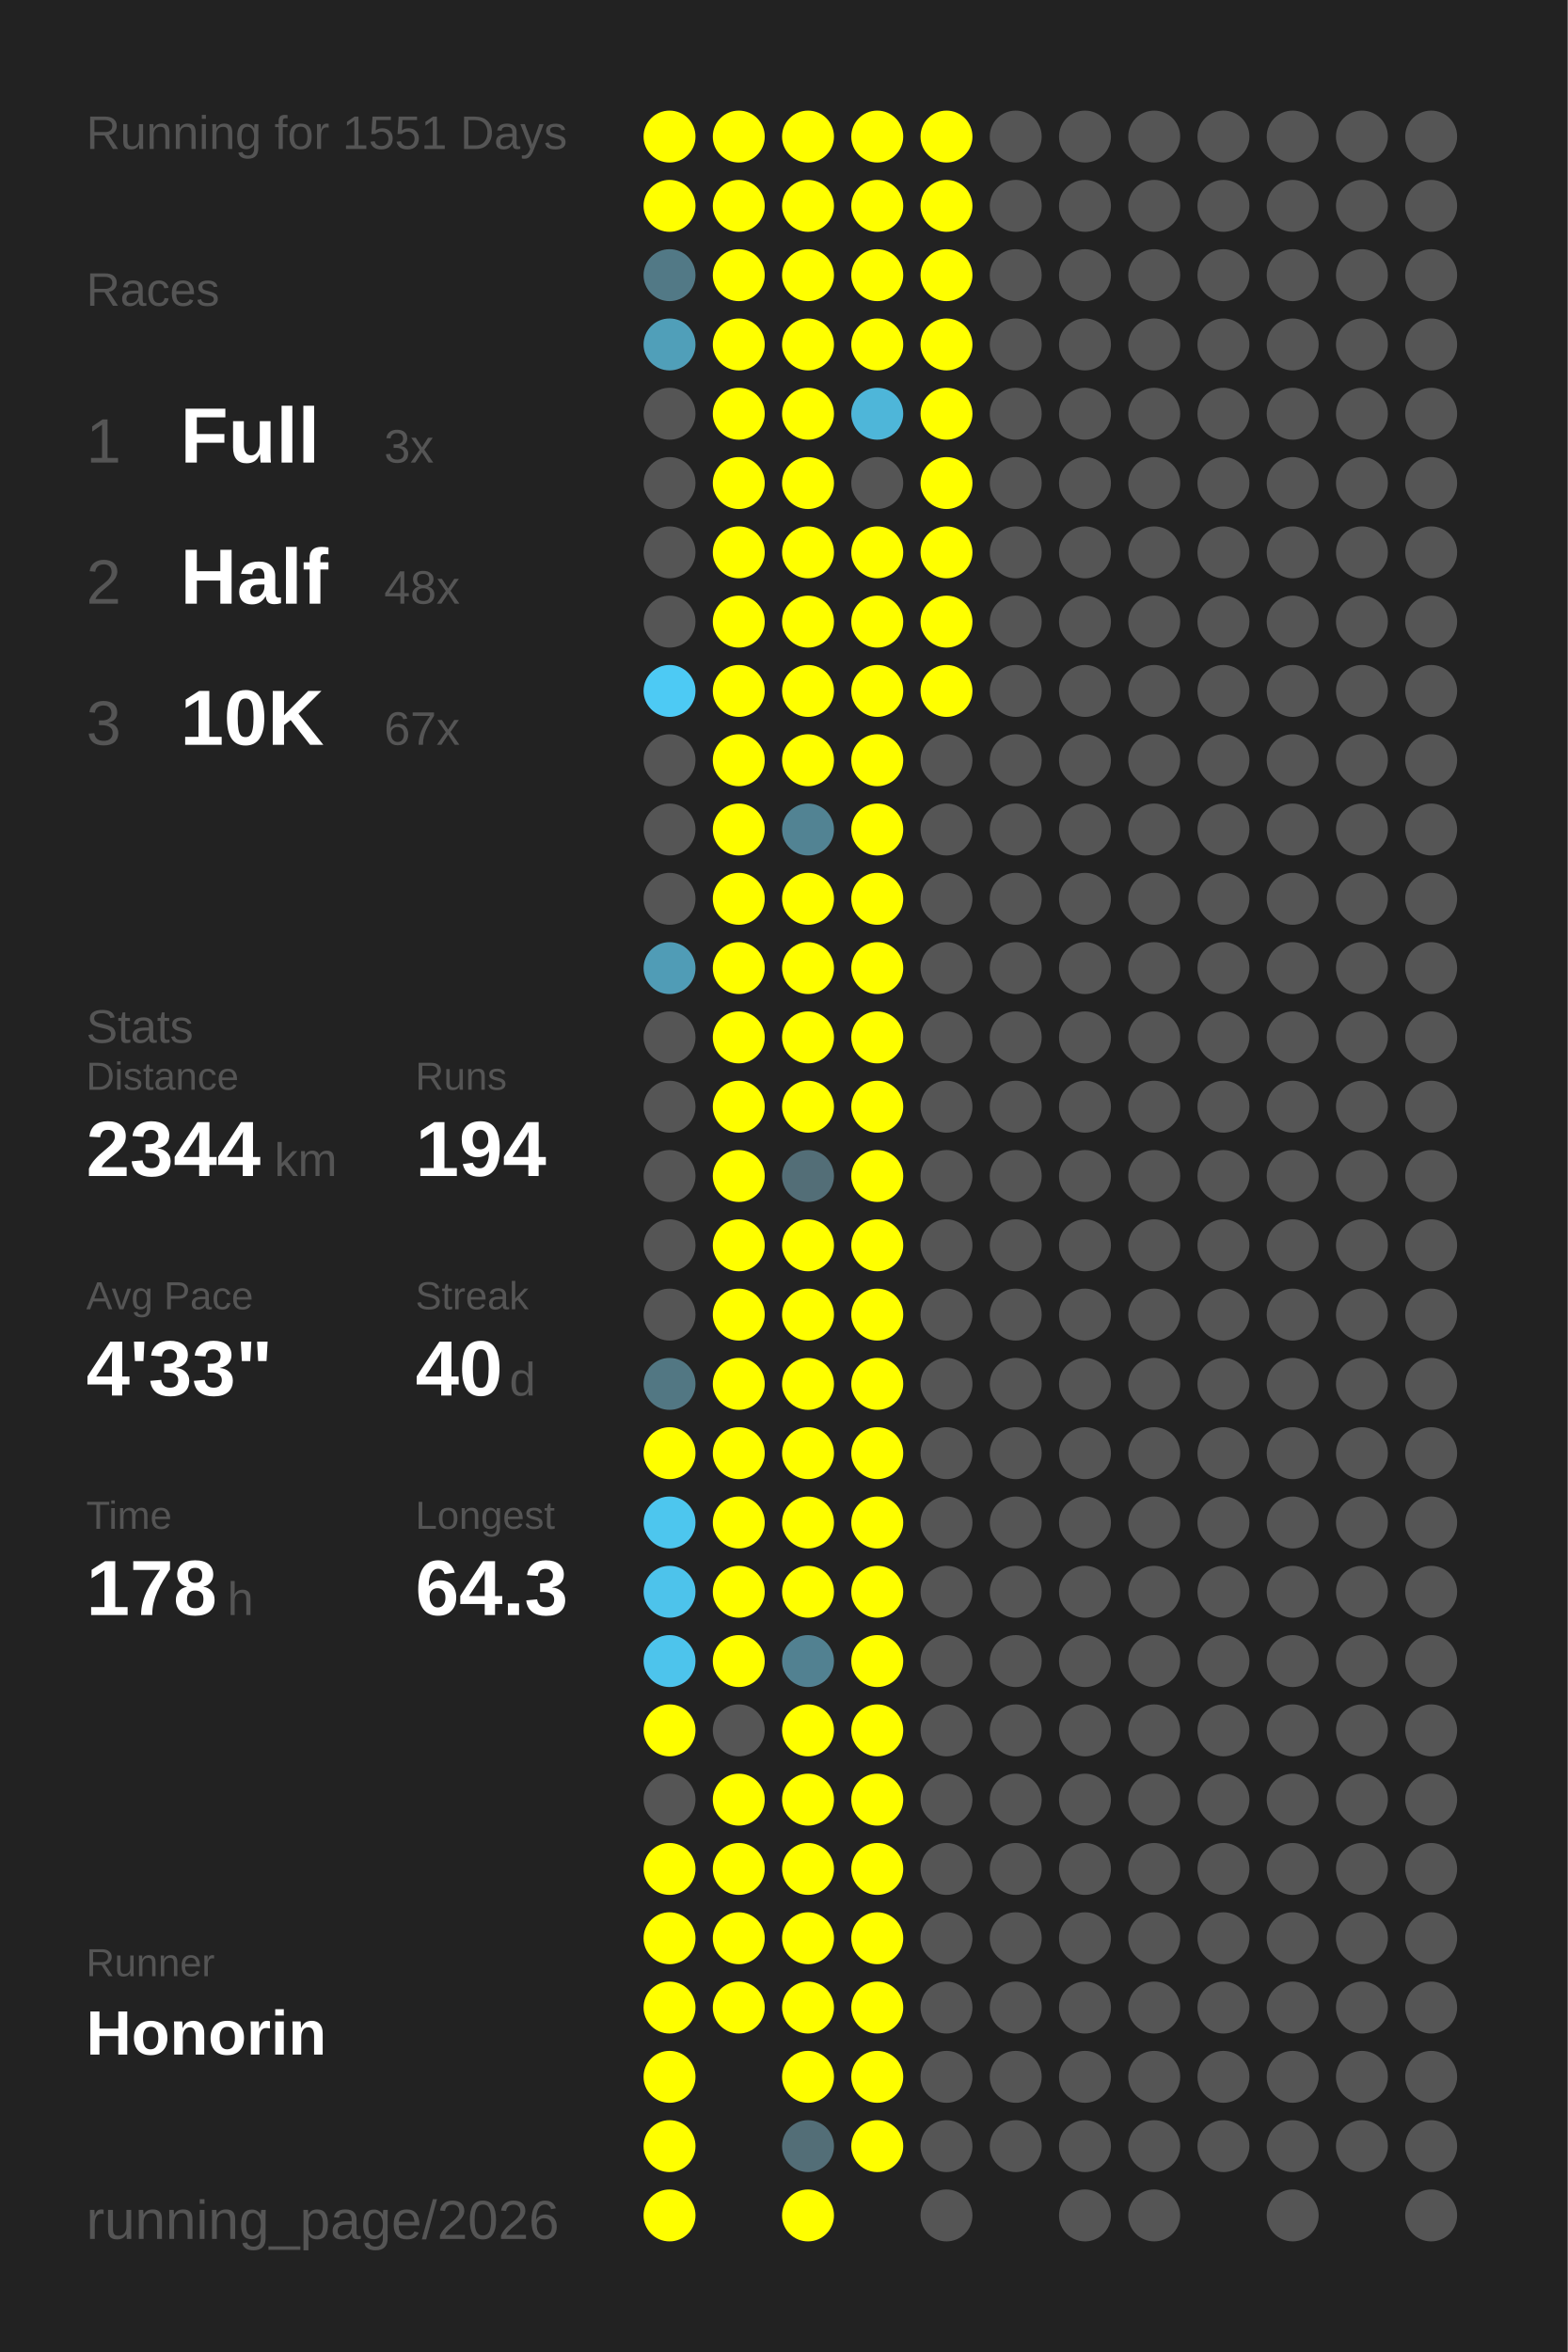
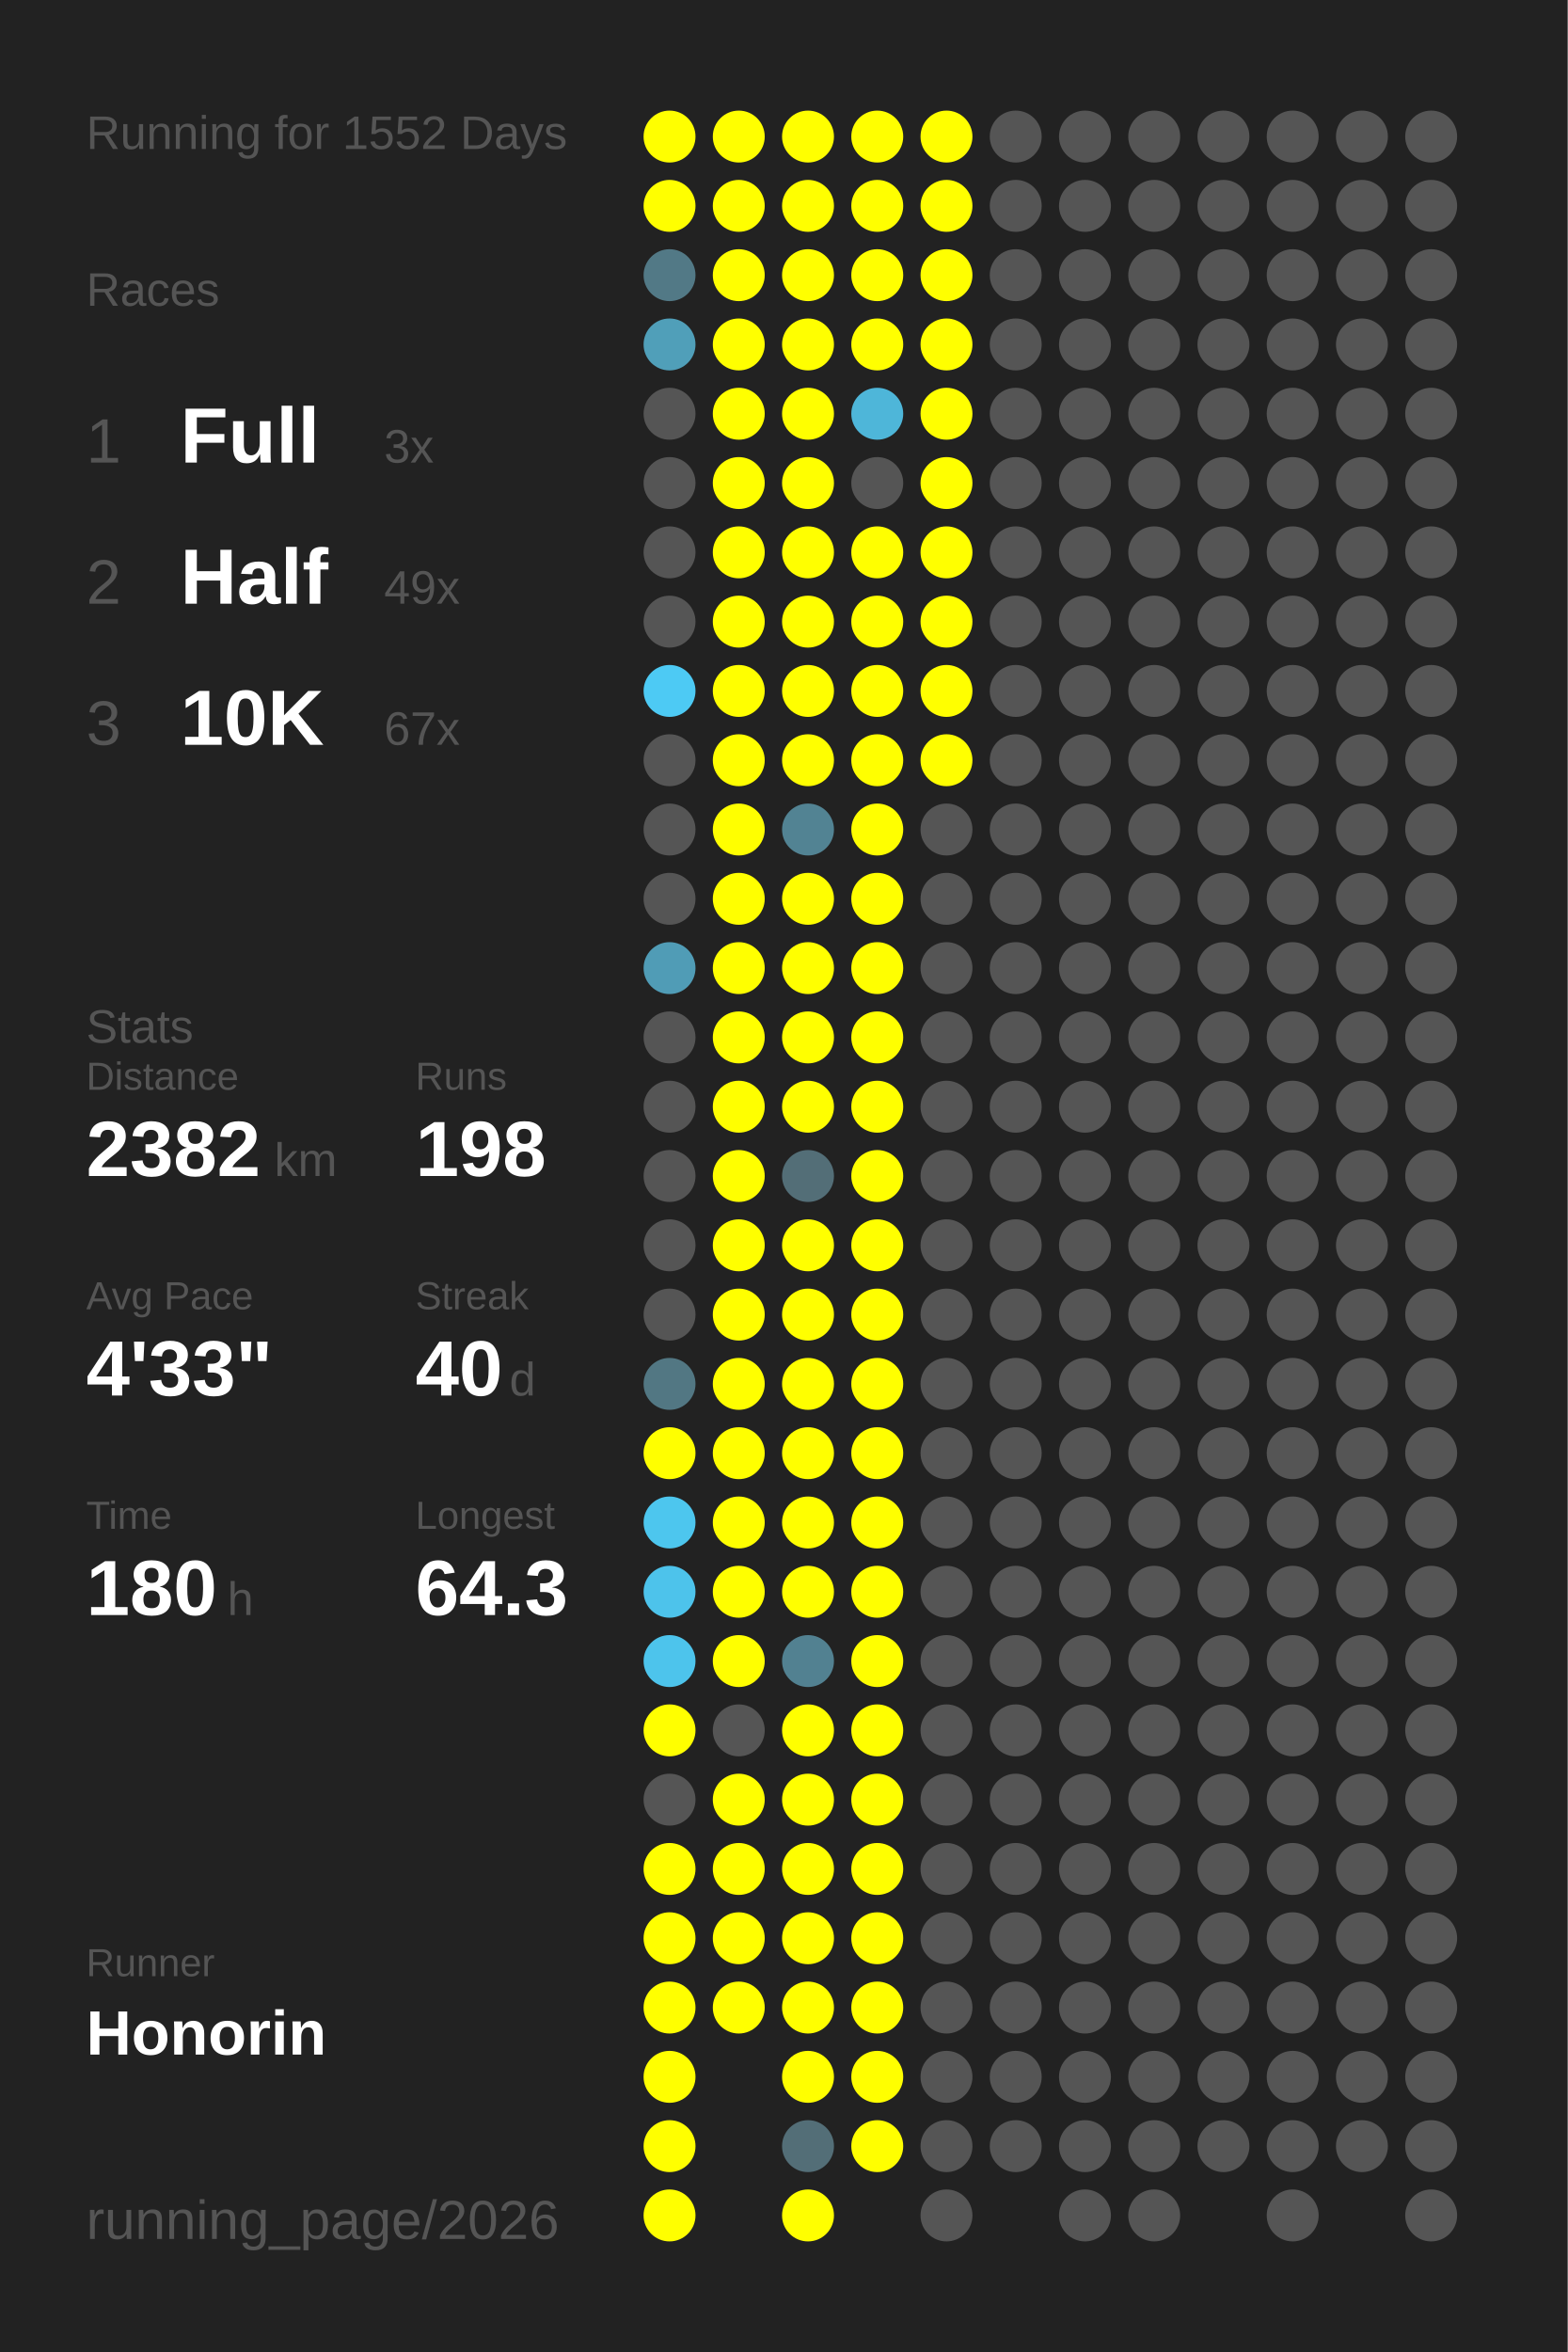
<svg xmlns="http://www.w3.org/2000/svg" baseProfile="full" height="300mm" version="1.1" viewBox="0,0,200,300" width="200mm">
  <defs />
  <rect fill="#222222" height="300" width="200" x="0" y="0" />
-   <text fill="#555555" style="font-size:6px; font-family:Arial;" x="11" y="19">Running for 1551 Days</text>
+   <text fill="#555555" style="font-size:6px; font-family:Arial;" x="11" y="19">Running for 1552 Days</text>
  <text fill="#555555" style="font-size:6px; font-family:Arial;" x="11" y="39">Races</text>
  <text fill="#555555" style="font-size:8px; font-family:Arial;" x="11" y="59">1</text>
  <text fill="#FFFFFF" style="font-size:10px; font-family:Arial; font-weight:bold;" x="23" y="59">Full</text>
  <text fill="#555555" style="font-size:6px; font-family:Arial;" x="49" y="59">3x</text>
  <text fill="#555555" style="font-size:8px; font-family:Arial;" x="11" y="77">2</text>
  <text fill="#FFFFFF" style="font-size:10px; font-family:Arial; font-weight:bold;" x="23" y="77">Half</text>
-   <text fill="#555555" style="font-size:6px; font-family:Arial;" x="49" y="77">48x</text>
+   <text fill="#555555" style="font-size:6px; font-family:Arial;" x="49" y="77">49x</text>
  <text fill="#555555" style="font-size:8px; font-family:Arial;" x="11" y="95">3</text>
  <text fill="#FFFFFF" style="font-size:10px; font-family:Arial; font-weight:bold;" x="23" y="95">10K</text>
  <text fill="#555555" style="font-size:6px; font-family:Arial;" x="49" y="95">67x</text>
  <text fill="#555555" style="font-size:6px; font-family:Arial;" x="11" y="133">Stats</text>
  <text fill="#555555" style="font-size:5px; font-family:Arial;" x="11" y="139">Distance</text>
-   <text fill="#FFFFFF" style="font-size:10px; font-family:Arial; font-weight:bold;" x="11" y="150">2344</text>
+   <text fill="#FFFFFF" style="font-size:10px; font-family:Arial; font-weight:bold;" x="11" y="150">2382</text>
  <text fill="#555555" style="font-size:6px; font-family:Arial;" x="35" y="150">km</text>
  <text fill="#555555" style="font-size:5px; font-family:Arial;" x="53" y="139">Runs</text>
-   <text fill="#FFFFFF" style="font-size:10px; font-family:Arial; font-weight:bold;" x="53" y="150">194</text>
+   <text fill="#FFFFFF" style="font-size:10px; font-family:Arial; font-weight:bold;" x="53" y="150">198</text>
  <text fill="#555555" style="font-size:5px; font-family:Arial;" x="11" y="167">Avg Pace</text>
  <text fill="#FFFFFF" style="font-size:10px; font-family:Arial; font-weight:bold;" x="11" y="178">4'33"</text>
  <text fill="#555555" style="font-size:5px; font-family:Arial;" x="53" y="167">Streak</text>
  <text fill="#FFFFFF" style="font-size:10px; font-family:Arial; font-weight:bold;" x="53" y="178">40</text>
  <text fill="#555555" style="font-size:6px; font-family:Arial;" x="65" y="178">d</text>
  <text fill="#555555" style="font-size:5px; font-family:Arial;" x="11" y="195">Time</text>
-   <text fill="#FFFFFF" style="font-size:10px; font-family:Arial; font-weight:bold;" x="11" y="206">178</text>
+   <text fill="#FFFFFF" style="font-size:10px; font-family:Arial; font-weight:bold;" x="11" y="206">180</text>
  <text fill="#555555" style="font-size:6px; font-family:Arial;" x="29" y="206">h</text>
  <text fill="#555555" style="font-size:5px; font-family:Arial;" x="53" y="195">Longest</text>
  <text fill="#FFFFFF" style="font-size:10px; font-family:Arial; font-weight:bold;" x="53" y="206">64.3</text>
  <text fill="#555555" style="font-size:5px; font-family:Arial;" x="11" y="252.065">Runner</text>
  <text fill="#FFFFFF" style="font-size:8px; font-family:Arial; font-weight:bold;" x="11" y="262.065">Honorin</text>
  <text fill="#555555" style="font-size:7px; font-family:Arial;" x="11" y="285.581">running_page/2026</text>
  <circle cx="85.417" cy="17.419" fill="#FFFF00" r="3.312" />
  <circle cx="85.417" cy="26.258" fill="#FFFF00" r="3.312" />
  <circle cx="85.417" cy="35.097" fill="#527986" r="3.312" />
  <circle cx="85.417" cy="43.935" fill="#509fb9" r="3.312" />
  <circle cx="85.417" cy="52.774" fill="#555555" r="3.312" />
  <circle cx="85.417" cy="61.613" fill="#555555" r="3.312" />
  <circle cx="85.417" cy="70.452" fill="#555555" r="3.312" />
  <circle cx="85.417" cy="79.29" fill="#555555" r="3.312" />
  <circle cx="85.417" cy="88.129" fill="#4dcaf4" r="3.312" />
  <circle cx="85.417" cy="96.968" fill="#555555" r="3.312" />
  <circle cx="85.417" cy="105.806" fill="#555555" r="3.312" />
  <circle cx="85.417" cy="114.645" fill="#555555" r="3.312" />
  <circle cx="85.417" cy="123.484" fill="#509cb6" r="3.312" />
  <circle cx="85.417" cy="132.323" fill="#555555" r="3.312" />
  <circle cx="85.417" cy="141.161" fill="#555555" r="3.312" />
  <circle cx="85.417" cy="150" fill="#555555" r="3.312" />
  <circle cx="85.417" cy="158.839" fill="#555555" r="3.312" />
  <circle cx="85.417" cy="167.677" fill="#555555" r="3.312" />
  <circle cx="85.417" cy="176.516" fill="#527783" r="3.312" />
  <circle cx="85.417" cy="185.355" fill="#FFFF00" r="3.312" />
  <circle cx="85.417" cy="194.194" fill="#4dc6ee" r="3.312" />
  <circle cx="85.417" cy="203.032" fill="#4dc3eb" r="3.312" />
  <circle cx="85.417" cy="211.871" fill="#4dc4ec" r="3.312" />
  <circle cx="85.417" cy="220.71" fill="#FFFF00" r="3.312" />
  <circle cx="85.417" cy="229.548" fill="#555555" r="3.312" />
  <circle cx="85.417" cy="238.387" fill="#FFFF00" r="3.312" />
  <circle cx="85.417" cy="247.226" fill="#FFFF00" r="3.312" />
  <circle cx="85.417" cy="256.065" fill="#FFFF00" r="3.312" />
  <circle cx="85.417" cy="264.903" fill="#FFFF00" r="3.312" />
  <circle cx="85.417" cy="273.742" fill="#FFFF00" r="3.312" />
  <circle cx="85.417" cy="282.581" fill="#FFFF00" r="3.312" />
  <circle cx="94.25" cy="17.419" fill="#FFFF00" r="3.312" />
  <circle cx="94.25" cy="26.258" fill="#FFFF00" r="3.312" />
  <circle cx="94.25" cy="35.097" fill="#FFFF00" r="3.312" />
  <circle cx="94.25" cy="43.935" fill="#FFFF00" r="3.312" />
  <circle cx="94.25" cy="52.774" fill="#FFFF00" r="3.312" />
  <circle cx="94.25" cy="61.613" fill="#FFFF00" r="3.312" />
  <circle cx="94.25" cy="70.452" fill="#FFFF00" r="3.312" />
  <circle cx="94.25" cy="79.29" fill="#FFFF00" r="3.312" />
  <circle cx="94.25" cy="88.129" fill="#FFFF00" r="3.312" />
  <circle cx="94.25" cy="96.968" fill="#FFFF00" r="3.312" />
  <circle cx="94.25" cy="105.806" fill="#FFFF00" r="3.312" />
  <circle cx="94.25" cy="114.645" fill="#FFFF00" r="3.312" />
  <circle cx="94.25" cy="123.484" fill="#FFFF00" r="3.312" />
  <circle cx="94.25" cy="132.323" fill="#FFFF00" r="3.312" />
  <circle cx="94.25" cy="141.161" fill="#FFFF00" r="3.312" />
  <circle cx="94.25" cy="150" fill="#FFFF00" r="3.312" />
  <circle cx="94.25" cy="158.839" fill="#FFFF00" r="3.312" />
  <circle cx="94.25" cy="167.677" fill="#FFFF00" r="3.312" />
  <circle cx="94.25" cy="176.516" fill="#FFFF00" r="3.312" />
  <circle cx="94.25" cy="185.355" fill="#FFFF00" r="3.312" />
  <circle cx="94.25" cy="194.194" fill="#FFFF00" r="3.312" />
  <circle cx="94.25" cy="203.032" fill="#FFFF00" r="3.312" />
  <circle cx="94.25" cy="211.871" fill="#FFFF00" r="3.312" />
  <circle cx="94.25" cy="220.71" fill="#555555" r="3.312" />
  <circle cx="94.25" cy="229.548" fill="#FFFF00" r="3.312" />
  <circle cx="94.25" cy="238.387" fill="#FFFF00" r="3.312" />
  <circle cx="94.25" cy="247.226" fill="#FFFF00" r="3.312" />
  <circle cx="94.25" cy="256.065" fill="#FFFF00" r="3.312" />
  <circle cx="103.083" cy="17.419" fill="#FFFF00" r="3.312" />
  <circle cx="103.083" cy="26.258" fill="#FFFF00" r="3.312" />
  <circle cx="103.083" cy="35.097" fill="#FFFF00" r="3.312" />
  <circle cx="103.083" cy="43.935" fill="#FFFF00" r="3.312" />
  <circle cx="103.083" cy="52.774" fill="#FFFF00" r="3.312" />
  <circle cx="103.083" cy="61.613" fill="#FFFF00" r="3.312" />
  <circle cx="103.083" cy="70.452" fill="#FFFF00" r="3.312" />
  <circle cx="103.083" cy="79.29" fill="#FFFF00" r="3.312" />
  <circle cx="103.083" cy="88.129" fill="#FFFF00" r="3.312" />
  <circle cx="103.083" cy="96.968" fill="#FFFF00" r="3.312" />
  <circle cx="103.083" cy="105.806" fill="#528393" r="3.312" />
  <circle cx="103.083" cy="114.645" fill="#FFFF00" r="3.312" />
  <circle cx="103.083" cy="123.484" fill="#FFFF00" r="3.312" />
  <circle cx="103.083" cy="132.323" fill="#FFFF00" r="3.312" />
  <circle cx="103.083" cy="141.161" fill="#FFFF00" r="3.312" />
  <circle cx="103.083" cy="150" fill="#536e77" r="3.312" />
  <circle cx="103.083" cy="158.839" fill="#FFFF00" r="3.312" />
  <circle cx="103.083" cy="167.677" fill="#FFFF00" r="3.312" />
  <circle cx="103.083" cy="176.516" fill="#FFFF00" r="3.312" />
  <circle cx="103.083" cy="185.355" fill="#FFFF00" r="3.312" />
  <circle cx="103.083" cy="194.194" fill="#FFFF00" r="3.312" />
  <circle cx="103.083" cy="203.032" fill="#FFFF00" r="3.312" />
  <circle cx="103.083" cy="211.871" fill="#528191" r="3.312" />
  <circle cx="103.083" cy="220.71" fill="#FFFF00" r="3.312" />
  <circle cx="103.083" cy="229.548" fill="#FFFF00" r="3.312" />
  <circle cx="103.083" cy="238.387" fill="#FFFF00" r="3.312" />
  <circle cx="103.083" cy="247.226" fill="#FFFF00" r="3.312" />
  <circle cx="103.083" cy="256.065" fill="#FFFF00" r="3.312" />
  <circle cx="103.083" cy="264.903" fill="#FFFF00" r="3.312" />
  <circle cx="103.083" cy="273.742" fill="#536e77" r="3.312" />
  <circle cx="103.083" cy="282.581" fill="#FFFF00" r="3.312" />
  <circle cx="111.917" cy="17.419" fill="#FFFF00" r="3.312" />
  <circle cx="111.917" cy="26.258" fill="#FFFF00" r="3.312" />
  <circle cx="111.917" cy="35.097" fill="#FFFF00" r="3.312" />
  <circle cx="111.917" cy="43.935" fill="#FFFF00" r="3.312" />
  <circle cx="111.917" cy="52.774" fill="#4eb6d9" r="3.312" />
  <circle cx="111.917" cy="61.613" fill="#555555" r="3.312" />
  <circle cx="111.917" cy="70.452" fill="#FFFF00" r="3.312" />
  <circle cx="111.917" cy="79.29" fill="#FFFF00" r="3.312" />
  <circle cx="111.917" cy="88.129" fill="#FFFF00" r="3.312" />
  <circle cx="111.917" cy="96.968" fill="#FFFF00" r="3.312" />
  <circle cx="111.917" cy="105.806" fill="#FFFF00" r="3.312" />
  <circle cx="111.917" cy="114.645" fill="#FFFF00" r="3.312" />
  <circle cx="111.917" cy="123.484" fill="#FFFF00" r="3.312" />
  <circle cx="111.917" cy="132.323" fill="#FFFF00" r="3.312" />
  <circle cx="111.917" cy="141.161" fill="#FFFF00" r="3.312" />
  <circle cx="111.917" cy="150" fill="#FFFF00" r="3.312" />
  <circle cx="111.917" cy="158.839" fill="#FFFF00" r="3.312" />
  <circle cx="111.917" cy="167.677" fill="#FFFF00" r="3.312" />
  <circle cx="111.917" cy="176.516" fill="#FFFF00" r="3.312" />
  <circle cx="111.917" cy="185.355" fill="#FFFF00" r="3.312" />
  <circle cx="111.917" cy="194.194" fill="#FFFF00" r="3.312" />
  <circle cx="111.917" cy="203.032" fill="#FFFF00" r="3.312" />
  <circle cx="111.917" cy="211.871" fill="#FFFF00" r="3.312" />
  <circle cx="111.917" cy="220.71" fill="#FFFF00" r="3.312" />
  <circle cx="111.917" cy="229.548" fill="#FFFF00" r="3.312" />
  <circle cx="111.917" cy="238.387" fill="#FFFF00" r="3.312" />
  <circle cx="111.917" cy="247.226" fill="#FFFF00" r="3.312" />
  <circle cx="111.917" cy="256.065" fill="#FFFF00" r="3.312" />
  <circle cx="111.917" cy="264.903" fill="#FFFF00" r="3.312" />
  <circle cx="111.917" cy="273.742" fill="#FFFF00" r="3.312" />
  <circle cx="120.75" cy="17.419" fill="#FFFF00" r="3.312" />
  <circle cx="120.75" cy="26.258" fill="#FFFF00" r="3.312" />
  <circle cx="120.75" cy="35.097" fill="#FFFF00" r="3.312" />
  <circle cx="120.75" cy="43.935" fill="#FFFF00" r="3.312" />
  <circle cx="120.75" cy="52.774" fill="#FFFF00" r="3.312" />
  <circle cx="120.75" cy="61.613" fill="#FFFF00" r="3.312" />
  <circle cx="120.75" cy="70.452" fill="#FFFF00" r="3.312" />
  <circle cx="120.75" cy="79.29" fill="#FFFF00" r="3.312" />
  <circle cx="120.75" cy="88.129" fill="#FFFF00" r="3.312" />
-   <circle cx="120.75" cy="96.968" fill="#555555" r="3.312" />
+   <circle cx="120.75" cy="96.968" fill="#FFFF00" r="3.312" />
  <circle cx="120.75" cy="105.806" fill="#555555" r="3.312" />
  <circle cx="120.75" cy="114.645" fill="#555555" r="3.312" />
  <circle cx="120.75" cy="123.484" fill="#555555" r="3.312" />
  <circle cx="120.75" cy="132.323" fill="#555555" r="3.312" />
  <circle cx="120.75" cy="141.161" fill="#555555" r="3.312" />
  <circle cx="120.75" cy="150" fill="#555555" r="3.312" />
  <circle cx="120.75" cy="158.839" fill="#555555" r="3.312" />
  <circle cx="120.75" cy="167.677" fill="#555555" r="3.312" />
  <circle cx="120.75" cy="176.516" fill="#555555" r="3.312" />
  <circle cx="120.75" cy="185.355" fill="#555555" r="3.312" />
  <circle cx="120.75" cy="194.194" fill="#555555" r="3.312" />
  <circle cx="120.75" cy="203.032" fill="#555555" r="3.312" />
  <circle cx="120.75" cy="211.871" fill="#555555" r="3.312" />
  <circle cx="120.75" cy="220.71" fill="#555555" r="3.312" />
  <circle cx="120.75" cy="229.548" fill="#555555" r="3.312" />
  <circle cx="120.75" cy="238.387" fill="#555555" r="3.312" />
  <circle cx="120.75" cy="247.226" fill="#555555" r="3.312" />
  <circle cx="120.75" cy="256.065" fill="#555555" r="3.312" />
  <circle cx="120.75" cy="264.903" fill="#555555" r="3.312" />
  <circle cx="120.75" cy="273.742" fill="#555555" r="3.312" />
  <circle cx="120.75" cy="282.581" fill="#555555" r="3.312" />
  <circle cx="129.583" cy="17.419" fill="#555555" r="3.312" />
  <circle cx="129.583" cy="26.258" fill="#555555" r="3.312" />
  <circle cx="129.583" cy="35.097" fill="#555555" r="3.312" />
  <circle cx="129.583" cy="43.935" fill="#555555" r="3.312" />
  <circle cx="129.583" cy="52.774" fill="#555555" r="3.312" />
  <circle cx="129.583" cy="61.613" fill="#555555" r="3.312" />
  <circle cx="129.583" cy="70.452" fill="#555555" r="3.312" />
  <circle cx="129.583" cy="79.29" fill="#555555" r="3.312" />
  <circle cx="129.583" cy="88.129" fill="#555555" r="3.312" />
  <circle cx="129.583" cy="96.968" fill="#555555" r="3.312" />
  <circle cx="129.583" cy="105.806" fill="#555555" r="3.312" />
  <circle cx="129.583" cy="114.645" fill="#555555" r="3.312" />
  <circle cx="129.583" cy="123.484" fill="#555555" r="3.312" />
  <circle cx="129.583" cy="132.323" fill="#555555" r="3.312" />
  <circle cx="129.583" cy="141.161" fill="#555555" r="3.312" />
  <circle cx="129.583" cy="150" fill="#555555" r="3.312" />
  <circle cx="129.583" cy="158.839" fill="#555555" r="3.312" />
  <circle cx="129.583" cy="167.677" fill="#555555" r="3.312" />
  <circle cx="129.583" cy="176.516" fill="#555555" r="3.312" />
  <circle cx="129.583" cy="185.355" fill="#555555" r="3.312" />
  <circle cx="129.583" cy="194.194" fill="#555555" r="3.312" />
  <circle cx="129.583" cy="203.032" fill="#555555" r="3.312" />
  <circle cx="129.583" cy="211.871" fill="#555555" r="3.312" />
  <circle cx="129.583" cy="220.71" fill="#555555" r="3.312" />
  <circle cx="129.583" cy="229.548" fill="#555555" r="3.312" />
  <circle cx="129.583" cy="238.387" fill="#555555" r="3.312" />
  <circle cx="129.583" cy="247.226" fill="#555555" r="3.312" />
  <circle cx="129.583" cy="256.065" fill="#555555" r="3.312" />
  <circle cx="129.583" cy="264.903" fill="#555555" r="3.312" />
  <circle cx="129.583" cy="273.742" fill="#555555" r="3.312" />
  <circle cx="138.417" cy="17.419" fill="#555555" r="3.312" />
  <circle cx="138.417" cy="26.258" fill="#555555" r="3.312" />
  <circle cx="138.417" cy="35.097" fill="#555555" r="3.312" />
  <circle cx="138.417" cy="43.935" fill="#555555" r="3.312" />
  <circle cx="138.417" cy="52.774" fill="#555555" r="3.312" />
  <circle cx="138.417" cy="61.613" fill="#555555" r="3.312" />
  <circle cx="138.417" cy="70.452" fill="#555555" r="3.312" />
  <circle cx="138.417" cy="79.29" fill="#555555" r="3.312" />
  <circle cx="138.417" cy="88.129" fill="#555555" r="3.312" />
  <circle cx="138.417" cy="96.968" fill="#555555" r="3.312" />
  <circle cx="138.417" cy="105.806" fill="#555555" r="3.312" />
  <circle cx="138.417" cy="114.645" fill="#555555" r="3.312" />
  <circle cx="138.417" cy="123.484" fill="#555555" r="3.312" />
  <circle cx="138.417" cy="132.323" fill="#555555" r="3.312" />
  <circle cx="138.417" cy="141.161" fill="#555555" r="3.312" />
  <circle cx="138.417" cy="150" fill="#555555" r="3.312" />
  <circle cx="138.417" cy="158.839" fill="#555555" r="3.312" />
  <circle cx="138.417" cy="167.677" fill="#555555" r="3.312" />
  <circle cx="138.417" cy="176.516" fill="#555555" r="3.312" />
  <circle cx="138.417" cy="185.355" fill="#555555" r="3.312" />
  <circle cx="138.417" cy="194.194" fill="#555555" r="3.312" />
  <circle cx="138.417" cy="203.032" fill="#555555" r="3.312" />
  <circle cx="138.417" cy="211.871" fill="#555555" r="3.312" />
  <circle cx="138.417" cy="220.71" fill="#555555" r="3.312" />
  <circle cx="138.417" cy="229.548" fill="#555555" r="3.312" />
  <circle cx="138.417" cy="238.387" fill="#555555" r="3.312" />
  <circle cx="138.417" cy="247.226" fill="#555555" r="3.312" />
  <circle cx="138.417" cy="256.065" fill="#555555" r="3.312" />
  <circle cx="138.417" cy="264.903" fill="#555555" r="3.312" />
  <circle cx="138.417" cy="273.742" fill="#555555" r="3.312" />
  <circle cx="138.417" cy="282.581" fill="#555555" r="3.312" />
  <circle cx="147.25" cy="17.419" fill="#555555" r="3.312" />
  <circle cx="147.25" cy="26.258" fill="#555555" r="3.312" />
  <circle cx="147.25" cy="35.097" fill="#555555" r="3.312" />
  <circle cx="147.25" cy="43.935" fill="#555555" r="3.312" />
  <circle cx="147.25" cy="52.774" fill="#555555" r="3.312" />
  <circle cx="147.25" cy="61.613" fill="#555555" r="3.312" />
  <circle cx="147.25" cy="70.452" fill="#555555" r="3.312" />
  <circle cx="147.25" cy="79.29" fill="#555555" r="3.312" />
  <circle cx="147.25" cy="88.129" fill="#555555" r="3.312" />
  <circle cx="147.25" cy="96.968" fill="#555555" r="3.312" />
  <circle cx="147.25" cy="105.806" fill="#555555" r="3.312" />
  <circle cx="147.25" cy="114.645" fill="#555555" r="3.312" />
  <circle cx="147.25" cy="123.484" fill="#555555" r="3.312" />
  <circle cx="147.25" cy="132.323" fill="#555555" r="3.312" />
  <circle cx="147.25" cy="141.161" fill="#555555" r="3.312" />
  <circle cx="147.25" cy="150" fill="#555555" r="3.312" />
  <circle cx="147.25" cy="158.839" fill="#555555" r="3.312" />
  <circle cx="147.25" cy="167.677" fill="#555555" r="3.312" />
  <circle cx="147.25" cy="176.516" fill="#555555" r="3.312" />
  <circle cx="147.25" cy="185.355" fill="#555555" r="3.312" />
  <circle cx="147.25" cy="194.194" fill="#555555" r="3.312" />
  <circle cx="147.25" cy="203.032" fill="#555555" r="3.312" />
  <circle cx="147.25" cy="211.871" fill="#555555" r="3.312" />
  <circle cx="147.25" cy="220.71" fill="#555555" r="3.312" />
  <circle cx="147.25" cy="229.548" fill="#555555" r="3.312" />
  <circle cx="147.25" cy="238.387" fill="#555555" r="3.312" />
  <circle cx="147.25" cy="247.226" fill="#555555" r="3.312" />
  <circle cx="147.25" cy="256.065" fill="#555555" r="3.312" />
  <circle cx="147.25" cy="264.903" fill="#555555" r="3.312" />
  <circle cx="147.25" cy="273.742" fill="#555555" r="3.312" />
  <circle cx="147.25" cy="282.581" fill="#555555" r="3.312" />
  <circle cx="156.083" cy="17.419" fill="#555555" r="3.312" />
  <circle cx="156.083" cy="26.258" fill="#555555" r="3.312" />
  <circle cx="156.083" cy="35.097" fill="#555555" r="3.312" />
  <circle cx="156.083" cy="43.935" fill="#555555" r="3.312" />
  <circle cx="156.083" cy="52.774" fill="#555555" r="3.312" />
  <circle cx="156.083" cy="61.613" fill="#555555" r="3.312" />
  <circle cx="156.083" cy="70.452" fill="#555555" r="3.312" />
  <circle cx="156.083" cy="79.29" fill="#555555" r="3.312" />
  <circle cx="156.083" cy="88.129" fill="#555555" r="3.312" />
  <circle cx="156.083" cy="96.968" fill="#555555" r="3.312" />
  <circle cx="156.083" cy="105.806" fill="#555555" r="3.312" />
  <circle cx="156.083" cy="114.645" fill="#555555" r="3.312" />
  <circle cx="156.083" cy="123.484" fill="#555555" r="3.312" />
  <circle cx="156.083" cy="132.323" fill="#555555" r="3.312" />
  <circle cx="156.083" cy="141.161" fill="#555555" r="3.312" />
  <circle cx="156.083" cy="150" fill="#555555" r="3.312" />
  <circle cx="156.083" cy="158.839" fill="#555555" r="3.312" />
  <circle cx="156.083" cy="167.677" fill="#555555" r="3.312" />
  <circle cx="156.083" cy="176.516" fill="#555555" r="3.312" />
  <circle cx="156.083" cy="185.355" fill="#555555" r="3.312" />
  <circle cx="156.083" cy="194.194" fill="#555555" r="3.312" />
  <circle cx="156.083" cy="203.032" fill="#555555" r="3.312" />
  <circle cx="156.083" cy="211.871" fill="#555555" r="3.312" />
  <circle cx="156.083" cy="220.71" fill="#555555" r="3.312" />
  <circle cx="156.083" cy="229.548" fill="#555555" r="3.312" />
  <circle cx="156.083" cy="238.387" fill="#555555" r="3.312" />
  <circle cx="156.083" cy="247.226" fill="#555555" r="3.312" />
  <circle cx="156.083" cy="256.065" fill="#555555" r="3.312" />
  <circle cx="156.083" cy="264.903" fill="#555555" r="3.312" />
  <circle cx="156.083" cy="273.742" fill="#555555" r="3.312" />
  <circle cx="164.917" cy="17.419" fill="#555555" r="3.312" />
  <circle cx="164.917" cy="26.258" fill="#555555" r="3.312" />
  <circle cx="164.917" cy="35.097" fill="#555555" r="3.312" />
  <circle cx="164.917" cy="43.935" fill="#555555" r="3.312" />
  <circle cx="164.917" cy="52.774" fill="#555555" r="3.312" />
  <circle cx="164.917" cy="61.613" fill="#555555" r="3.312" />
  <circle cx="164.917" cy="70.452" fill="#555555" r="3.312" />
  <circle cx="164.917" cy="79.29" fill="#555555" r="3.312" />
  <circle cx="164.917" cy="88.129" fill="#555555" r="3.312" />
  <circle cx="164.917" cy="96.968" fill="#555555" r="3.312" />
  <circle cx="164.917" cy="105.806" fill="#555555" r="3.312" />
  <circle cx="164.917" cy="114.645" fill="#555555" r="3.312" />
  <circle cx="164.917" cy="123.484" fill="#555555" r="3.312" />
  <circle cx="164.917" cy="132.323" fill="#555555" r="3.312" />
  <circle cx="164.917" cy="141.161" fill="#555555" r="3.312" />
  <circle cx="164.917" cy="150" fill="#555555" r="3.312" />
  <circle cx="164.917" cy="158.839" fill="#555555" r="3.312" />
  <circle cx="164.917" cy="167.677" fill="#555555" r="3.312" />
  <circle cx="164.917" cy="176.516" fill="#555555" r="3.312" />
  <circle cx="164.917" cy="185.355" fill="#555555" r="3.312" />
  <circle cx="164.917" cy="194.194" fill="#555555" r="3.312" />
  <circle cx="164.917" cy="203.032" fill="#555555" r="3.312" />
  <circle cx="164.917" cy="211.871" fill="#555555" r="3.312" />
  <circle cx="164.917" cy="220.71" fill="#555555" r="3.312" />
  <circle cx="164.917" cy="229.548" fill="#555555" r="3.312" />
  <circle cx="164.917" cy="238.387" fill="#555555" r="3.312" />
  <circle cx="164.917" cy="247.226" fill="#555555" r="3.312" />
  <circle cx="164.917" cy="256.065" fill="#555555" r="3.312" />
  <circle cx="164.917" cy="264.903" fill="#555555" r="3.312" />
  <circle cx="164.917" cy="273.742" fill="#555555" r="3.312" />
  <circle cx="164.917" cy="282.581" fill="#555555" r="3.312" />
  <circle cx="173.75" cy="17.419" fill="#555555" r="3.312" />
  <circle cx="173.75" cy="26.258" fill="#555555" r="3.312" />
  <circle cx="173.75" cy="35.097" fill="#555555" r="3.312" />
  <circle cx="173.75" cy="43.935" fill="#555555" r="3.312" />
  <circle cx="173.75" cy="52.774" fill="#555555" r="3.312" />
  <circle cx="173.75" cy="61.613" fill="#555555" r="3.312" />
  <circle cx="173.75" cy="70.452" fill="#555555" r="3.312" />
  <circle cx="173.75" cy="79.29" fill="#555555" r="3.312" />
  <circle cx="173.75" cy="88.129" fill="#555555" r="3.312" />
  <circle cx="173.75" cy="96.968" fill="#555555" r="3.312" />
  <circle cx="173.75" cy="105.806" fill="#555555" r="3.312" />
  <circle cx="173.75" cy="114.645" fill="#555555" r="3.312" />
  <circle cx="173.75" cy="123.484" fill="#555555" r="3.312" />
  <circle cx="173.75" cy="132.323" fill="#555555" r="3.312" />
  <circle cx="173.75" cy="141.161" fill="#555555" r="3.312" />
  <circle cx="173.75" cy="150" fill="#555555" r="3.312" />
  <circle cx="173.75" cy="158.839" fill="#555555" r="3.312" />
  <circle cx="173.75" cy="167.677" fill="#555555" r="3.312" />
  <circle cx="173.75" cy="176.516" fill="#555555" r="3.312" />
  <circle cx="173.75" cy="185.355" fill="#555555" r="3.312" />
  <circle cx="173.75" cy="194.194" fill="#555555" r="3.312" />
  <circle cx="173.75" cy="203.032" fill="#555555" r="3.312" />
  <circle cx="173.75" cy="211.871" fill="#555555" r="3.312" />
  <circle cx="173.75" cy="220.71" fill="#555555" r="3.312" />
  <circle cx="173.75" cy="229.548" fill="#555555" r="3.312" />
  <circle cx="173.75" cy="238.387" fill="#555555" r="3.312" />
  <circle cx="173.75" cy="247.226" fill="#555555" r="3.312" />
  <circle cx="173.75" cy="256.065" fill="#555555" r="3.312" />
  <circle cx="173.75" cy="264.903" fill="#555555" r="3.312" />
  <circle cx="173.75" cy="273.742" fill="#555555" r="3.312" />
  <circle cx="182.583" cy="17.419" fill="#555555" r="3.312" />
  <circle cx="182.583" cy="26.258" fill="#555555" r="3.312" />
  <circle cx="182.583" cy="35.097" fill="#555555" r="3.312" />
  <circle cx="182.583" cy="43.935" fill="#555555" r="3.312" />
  <circle cx="182.583" cy="52.774" fill="#555555" r="3.312" />
  <circle cx="182.583" cy="61.613" fill="#555555" r="3.312" />
  <circle cx="182.583" cy="70.452" fill="#555555" r="3.312" />
  <circle cx="182.583" cy="79.29" fill="#555555" r="3.312" />
  <circle cx="182.583" cy="88.129" fill="#555555" r="3.312" />
  <circle cx="182.583" cy="96.968" fill="#555555" r="3.312" />
  <circle cx="182.583" cy="105.806" fill="#555555" r="3.312" />
  <circle cx="182.583" cy="114.645" fill="#555555" r="3.312" />
  <circle cx="182.583" cy="123.484" fill="#555555" r="3.312" />
  <circle cx="182.583" cy="132.323" fill="#555555" r="3.312" />
  <circle cx="182.583" cy="141.161" fill="#555555" r="3.312" />
  <circle cx="182.583" cy="150" fill="#555555" r="3.312" />
  <circle cx="182.583" cy="158.839" fill="#555555" r="3.312" />
  <circle cx="182.583" cy="167.677" fill="#555555" r="3.312" />
  <circle cx="182.583" cy="176.516" fill="#555555" r="3.312" />
  <circle cx="182.583" cy="185.355" fill="#555555" r="3.312" />
  <circle cx="182.583" cy="194.194" fill="#555555" r="3.312" />
  <circle cx="182.583" cy="203.032" fill="#555555" r="3.312" />
  <circle cx="182.583" cy="211.871" fill="#555555" r="3.312" />
  <circle cx="182.583" cy="220.71" fill="#555555" r="3.312" />
  <circle cx="182.583" cy="229.548" fill="#555555" r="3.312" />
  <circle cx="182.583" cy="238.387" fill="#555555" r="3.312" />
  <circle cx="182.583" cy="247.226" fill="#555555" r="3.312" />
  <circle cx="182.583" cy="256.065" fill="#555555" r="3.312" />
  <circle cx="182.583" cy="264.903" fill="#555555" r="3.312" />
  <circle cx="182.583" cy="273.742" fill="#555555" r="3.312" />
  <circle cx="182.583" cy="282.581" fill="#555555" r="3.312" />
</svg>
